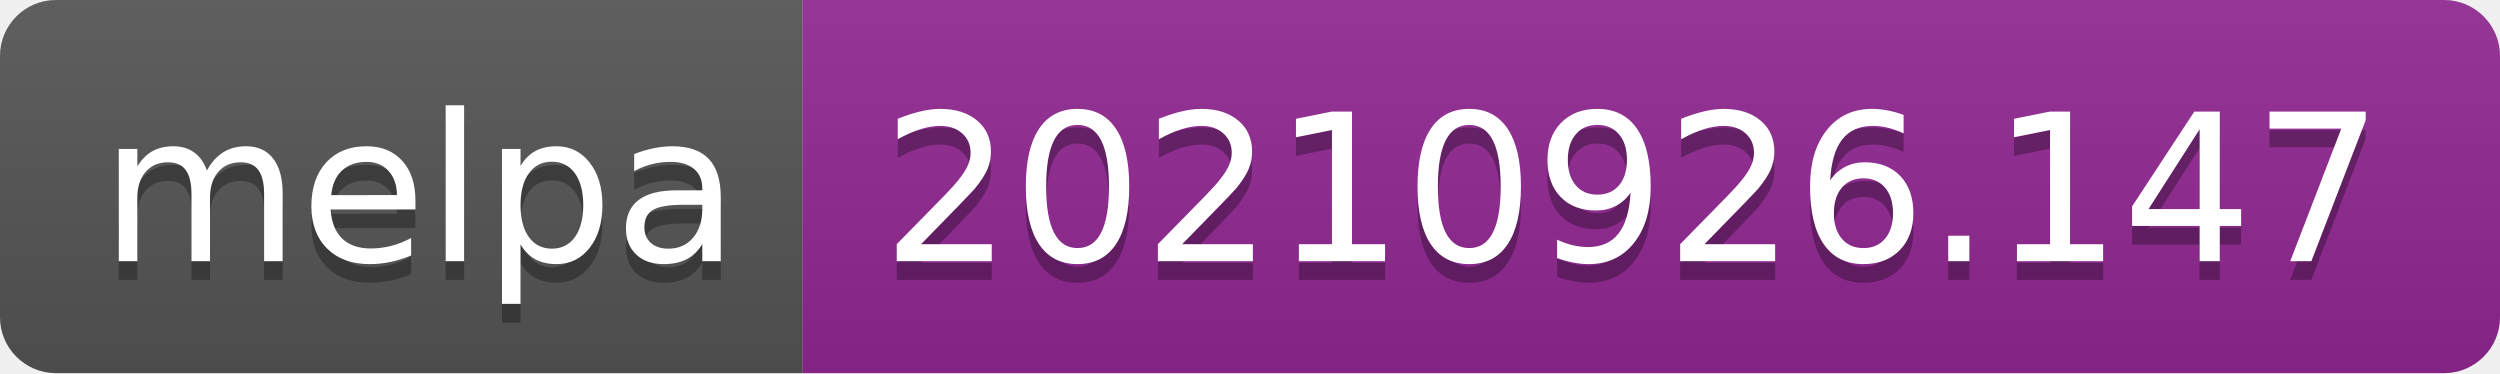
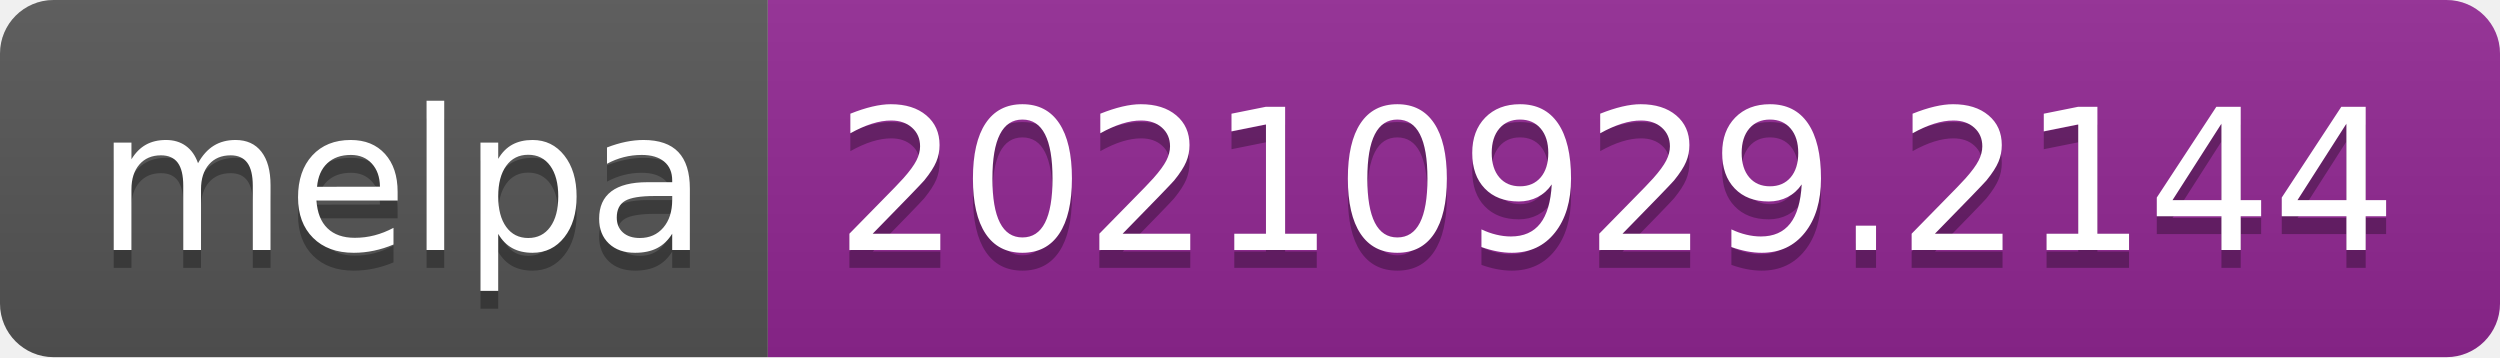
- <svg xmlns="http://www.w3.org/2000/svg" width="134" height="20" role="img" aria-label="melpa: 20210926.147">
+ <svg xmlns="http://www.w3.org/2000/svg" width="140" height="20" role="img" aria-label="melpa: 20210929.2144">
  <linearGradient id="s" x2="0" y2="100%">
    <stop offset="0" stop-color="#bbb" stop-opacity=".1" />
    <stop offset="1" stop-opacity=".1" />
  </linearGradient>
  <clipPath id="r">
-     <rect width="134" height="20" rx="3" fill="#fff" />
+     <rect width="140" height="20" rx="3" fill="#fff" />
  </clipPath>
  <g clip-path="url(#r)">
    <rect width="43" height="20" fill="#555" />
-     <rect x="43" width="91" height="20" fill="#922793" />
-     <rect width="134" height="20" fill="url(#s)" />
+     <rect x="43" width="97" height="20" fill="#922793" />
+     <rect width="140" height="20" fill="url(#s)" />
  </g>
  <g fill="#fff" text-anchor="middle" font-family="Verdana,Geneva,DejaVu Sans,sans-serif" text-rendering="geometricPrecision" font-size="110">
    <text aria-hidden="true" x="225" y="150" fill="#010101" fill-opacity=".3" transform="scale(.1)" textLength="330">melpa</text>
    <text x="225" y="140" transform="scale(.1)" fill="#fff" textLength="330">melpa</text>
-     <text aria-hidden="true" x="875" y="150" fill="#010101" fill-opacity=".3" transform="scale(.1)" textLength="810">20210926.147</text>
-     <text x="875" y="140" transform="scale(.1)" fill="#fff" textLength="810">20210926.147</text>
+     <text aria-hidden="true" x="905" y="150" fill="#010101" fill-opacity=".3" transform="scale(.1)" textLength="870">20210929.2144</text>
+     <text x="905" y="140" transform="scale(.1)" fill="#fff" textLength="870">20210929.2144</text>
  </g>
</svg>
